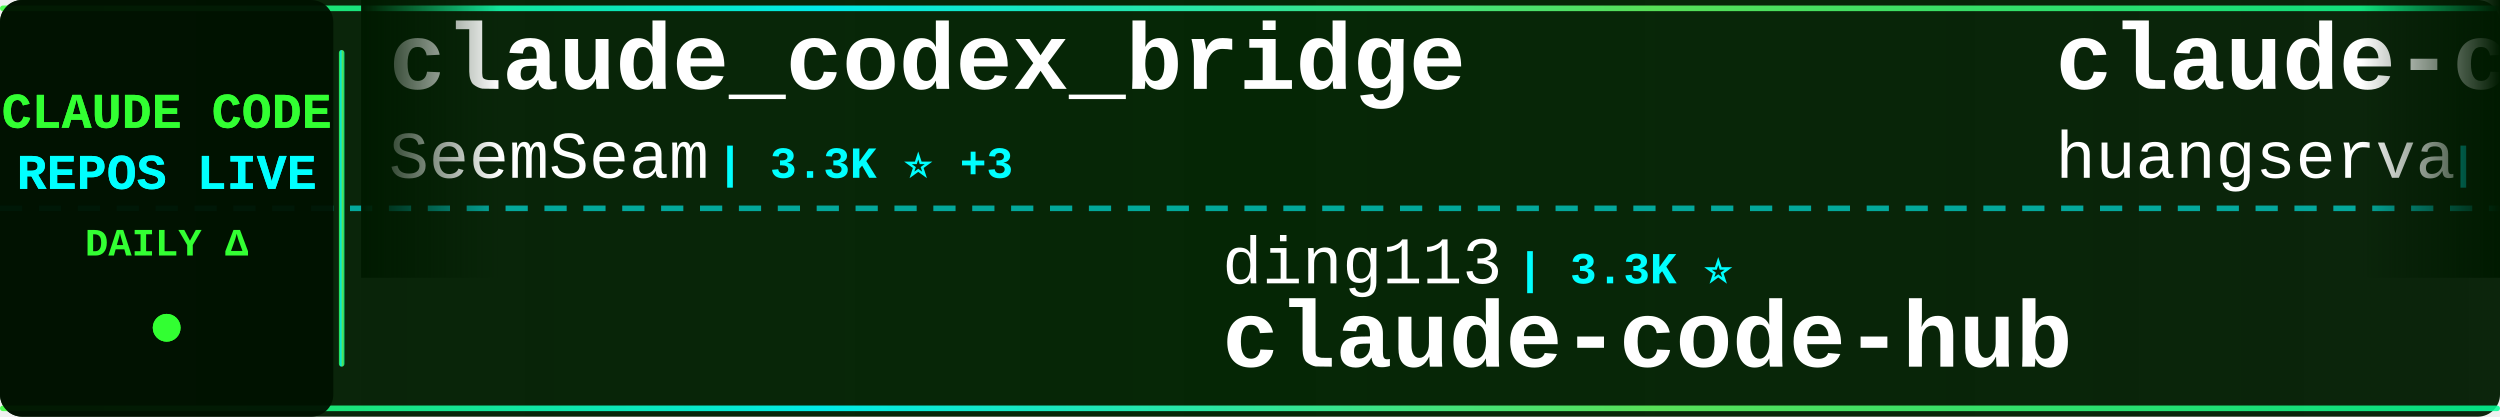
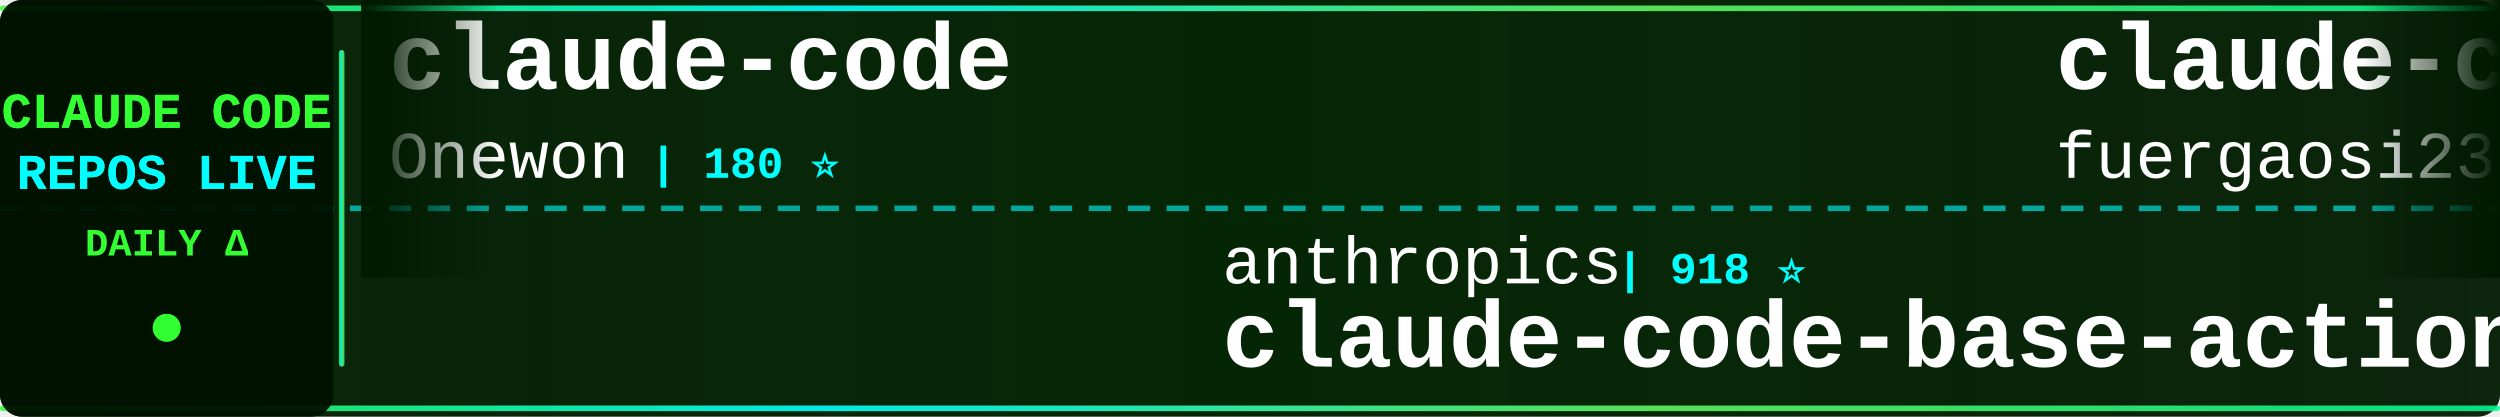
<svg xmlns="http://www.w3.org/2000/svg" width="900" height="150">
  <defs>
    <linearGradient id="tickerBg" x1="0%" y1="0%" x2="100%" y2="0%">
      <stop offset="0%" style="stop-color:#001a00;stop-opacity:0.95" />
      <stop offset="50%" style="stop-color:#002200;stop-opacity:0.98" />
      <stop offset="100%" style="stop-color:#001a00;stop-opacity:0.95" />
    </linearGradient>
    <linearGradient id="borderGrad" x1="0%" y1="0%" x2="100%" y2="0%">
      <stop offset="0%" style="stop-color:#33ff33;stop-opacity:0.85">
        <animate attributeName="stop-opacity" values="0.85;1;0.85" dur="2s" repeatCount="indefinite" />
      </stop>
      <stop offset="33%" style="stop-color:#00ffff;stop-opacity:0.9">
        <animate attributeName="stop-opacity" values="0.9;1;0.9" dur="2.2s" repeatCount="indefinite" />
      </stop>
      <stop offset="66%" style="stop-color:#66ff66;stop-opacity:0.85">
        <animate attributeName="stop-opacity" values="0.85;1;0.85" dur="1.8s" repeatCount="indefinite" />
      </stop>
      <stop offset="100%" style="stop-color:#00ff99;stop-opacity:0.85">
        <animate attributeName="stop-opacity" values="0.85;1;0.85" dur="2s" repeatCount="indefinite" />
      </stop>
    </linearGradient>
    <filter id="textGlow">
      <feGaussianBlur stdDeviation="0.1" result="coloredBlur" />
      <feMerge>
        <feMergeNode in="coloredBlur" />
        <feMergeNode in="SourceGraphic" />
      </feMerge>
    </filter>
    <filter id="metricGlow">
      <feGaussianBlur stdDeviation="0.2" result="coloredBlur" />
      <feMerge>
        <feMergeNode in="coloredBlur" />
        <feMergeNode in="SourceGraphic" />
      </feMerge>
    </filter>
    <linearGradient id="leftFade" x1="0%" y1="0%" x2="100%" y2="0%">
      <stop offset="0%" style="stop-color:#001a00;stop-opacity:1" />
      <stop offset="100%" style="stop-color:#001a00;stop-opacity:0" />
    </linearGradient>
    <linearGradient id="rightFade" x1="0%" y1="0%" x2="100%" y2="0%">
      <stop offset="0%" style="stop-color:#001a00;stop-opacity:0" />
      <stop offset="100%" style="stop-color:#001a00;stop-opacity:1" />
    </linearGradient>
  </defs>
  <rect width="900" height="150" fill="url(#tickerBg)" rx="8" />
  <rect x="0" y="2" width="900" height="2" fill="url(#borderGrad)" rx="1" />
  <rect x="0" y="146" width="900" height="2" fill="url(#borderGrad)" rx="1" />
  <line x1="0" y1="75" x2="900" y2="75" stroke="#00ffff" stroke-width="2" stroke-dasharray="8 6" opacity="0.6" />
  <rect x="0" y="0" width="120" height="150" fill="#001100" opacity="0.95" rx="8" />
  <text x="60" y="46" font-family="'Courier New', monospace" font-size="18" font-weight="bold" fill="#33ff33" text-anchor="middle" filter="url(#textGlow)">
    CLAUDE CODE
  </text>
  <text x="60" y="68" font-family="'Courier New', monospace" font-size="18" font-weight="bold" fill="#00ffff" text-anchor="middle" filter="url(#textGlow)">
    REPOS LIVE
  </text>
  <text x="60" y="92" font-family="'Courier New', monospace" font-size="14" font-weight="bold" fill="#33ff33" text-anchor="middle">
    DAILY Δ
  </text>
  <circle cx="60" cy="118" r="5" fill="#33ff33" filter="url(#metricGlow)">
    <animate attributeName="r" values="4;6;4" dur="1.5s" repeatCount="indefinite" />
    <animate attributeName="opacity" values="0.6;1;0.6" dur="1.5s" repeatCount="indefinite" />
  </circle>
  <rect x="122" y="18" width="2" height="114" fill="url(#borderGrad)" rx="1" />
  <clipPath id="tickerClip">
    <rect x="130" y="0" width="770" height="150" />
  </clipPath>
  <g clip-path="url(#tickerClip)">
    <g id="tickerItems">
      <animateTransform attributeName="transform" attributeType="XML" type="translate" from="0 0" to="-3000 0" dur="54s" repeatCount="indefinite" />
      <g transform="translate(0, 0)">
-         <text x="140" y="32" font-family="'Courier New', monospace" font-size="34" font-weight="bold" fill="#ffffff">claude_codex_bridge</text>
-         <text x="140" y="64" font-family="'Courier New', monospace" font-size="24" font-weight="normal" fill="#ffffff" opacity="1.0">SeemSeam</text>
-         <text x="258" y="64" font-family="'Courier New', monospace" font-size="16" font-weight="bold" fill="#00ffff"> | 3.3K ⭐ +3</text>
+         <text x="140" y="32" font-family="'Courier New', monospace" font-size="34" font-weight="bold" fill="#ffffff">claude-code</text>
+         <text x="140" y="64" font-family="'Courier New', monospace" font-size="24" font-weight="normal" fill="#ffffff" opacity="1.0">Onewon</text>
+         <text x="234" y="64" font-family="'Courier New', monospace" font-size="16" font-weight="bold" fill="#00ffff"> | 180 ⭐</text>
      </g>
      <g transform="translate(300, 0)">
-         <text x="140" y="102" font-family="'Courier New', monospace" font-size="24" font-weight="normal" fill="#ffffff" opacity="1.0">ding113</text>
-         <text x="246" y="102" font-family="'Courier New', monospace" font-size="16" font-weight="bold" fill="#00ffff"> | 3.3K ⭐</text>
-         <text x="140" y="132" font-family="'Courier New', monospace" font-size="34" font-weight="bold" fill="#ffffff">claude-code-hub</text>
+         <text x="140" y="102" font-family="'Courier New', monospace" font-size="24" font-weight="normal" fill="#ffffff" opacity="1.0">anthropics</text>
+         <text x="282" y="102" font-family="'Courier New', monospace" font-size="16" font-weight="bold" fill="#00ffff"> | 918 ⭐</text>
+         <text x="140" y="132" font-family="'Courier New', monospace" font-size="34" font-weight="bold" fill="#ffffff">claude-code-base-action</text>
      </g>
      <g transform="translate(600, 0)">
-         <text x="140" y="32" font-family="'Courier New', monospace" font-size="34" font-weight="bold" fill="#ffffff">claude-code-cli</text>
-         <text x="140" y="64" font-family="'Courier New', monospace" font-size="24" font-weight="normal" fill="#ffffff" opacity="1.0">huangserva</text>
-         <text x="282" y="64" font-family="'Courier New', monospace" font-size="16" font-weight="bold" fill="#00ffff"> | 622 ⭐</text>
+         <text x="140" y="32" font-family="'Courier New', monospace" font-size="34" font-weight="bold" fill="#ffffff">claude-code-proxy</text>
+         <text x="140" y="64" font-family="'Courier New', monospace" font-size="24" font-weight="normal" fill="#ffffff" opacity="1.0">fuergaosi233</text>
+         <text x="306" y="64" font-family="'Courier New', monospace" font-size="16" font-weight="bold" fill="#00ffff"> | 2.7K ⭐ +2</text>
      </g>
      <g transform="translate(900, 0)">
-         <text x="140" y="102" font-family="'Courier New', monospace" font-size="24" font-weight="normal" fill="#ffffff" opacity="1.0">disler</text>
-         <text x="234" y="102" font-family="'Courier New', monospace" font-size="16" font-weight="bold" fill="#00ffff"> | 3.8K ⭐ +1</text>
-         <text x="140" y="132" font-family="'Courier New', monospace" font-size="34" font-weight="bold" fill="#ffffff">claude-code-hooks-master...</text>
+         <text x="140" y="102" font-family="'Courier New', monospace" font-size="24" font-weight="normal" fill="#ffffff" opacity="1.0">mehmoodosman</text>
+         <text x="306" y="102" font-family="'Courier New', monospace" font-size="16" font-weight="bold" fill="#00ffff"> | 172 ⭐</text>
+         <text x="140" y="132" font-family="'Courier New', monospace" font-size="34" font-weight="bold" fill="#ffffff">claude-code</text>
      </g>
      <g transform="translate(1200, 0)">
-         <text x="140" y="32" font-family="'Courier New', monospace" font-size="34" font-weight="bold" fill="#ffffff">claude-code-ultimate-gui...</text>
-         <text x="140" y="64" font-family="'Courier New', monospace" font-size="24" font-weight="normal" fill="#ffffff" opacity="1.0">FlorianBruniaux</text>
-         <text x="342" y="64" font-family="'Courier New', monospace" font-size="16" font-weight="bold" fill="#00ffff"> | 5.5K ⭐</text>
+         <text x="140" y="32" font-family="'Courier New', monospace" font-size="34" font-weight="bold" fill="#ffffff">collection-claude-code-s...</text>
+         <text x="140" y="64" font-family="'Courier New', monospace" font-size="24" font-weight="normal" fill="#ffffff" opacity="1.0">chauncygu</text>
+         <text x="270" y="64" font-family="'Courier New', monospace" font-size="16" font-weight="bold" fill="#00ffff"> | 2.8K ⭐ +1</text>
      </g>
      <g transform="translate(1500, 0)">
-         <text x="140" y="102" font-family="'Courier New', monospace" font-size="24" font-weight="normal" fill="#ffffff" opacity="1.0">tanbiralam</text>
-         <text x="282" y="102" font-family="'Courier New', monospace" font-size="16" font-weight="bold" fill="#00ffff"> | 2.1K ⭐ +1</text>
-         <text x="140" y="132" font-family="'Courier New', monospace" font-size="34" font-weight="bold" fill="#ffffff">claude-code</text>
+         <text x="140" y="102" font-family="'Courier New', monospace" font-size="24" font-weight="normal" fill="#ffffff" opacity="1.0">Pimzino</text>
+         <text x="246" y="102" font-family="'Courier New', monospace" font-size="16" font-weight="bold" fill="#00ffff"> | 3.8K ⭐ -1</text>
+         <text x="140" y="132" font-family="'Courier New', monospace" font-size="34" font-weight="bold" fill="#ffffff">claude-code-spec-workflo...</text>
      </g>
      <g transform="translate(1800, 0)">
-         <text x="140" y="32" font-family="'Courier New', monospace" font-size="34" font-weight="bold" fill="#ffffff">awesome-claude-code</text>
-         <text x="140" y="64" font-family="'Courier New', monospace" font-size="24" font-weight="normal" fill="#ffffff" opacity="1.0">jqueryscript</text>
-         <text x="306" y="64" font-family="'Courier New', monospace" font-size="16" font-weight="bold" fill="#00ffff"> | 472 ⭐ +1</text>
+         <text x="140" y="32" font-family="'Courier New', monospace" font-size="34" font-weight="bold" fill="#ffffff">my-claude-code-setup</text>
+         <text x="140" y="64" font-family="'Courier New', monospace" font-size="24" font-weight="normal" fill="#ffffff" opacity="1.0">centminmod</text>
+         <text x="282" y="64" font-family="'Courier New', monospace" font-size="16" font-weight="bold" fill="#00ffff"> | 2.5K ⭐</text>
      </g>
      <g transform="translate(2100, 0)">
-         <text x="140" y="102" font-family="'Courier New', monospace" font-size="24" font-weight="normal" fill="#ffffff" opacity="1.0">anthropics</text>
-         <text x="282" y="102" font-family="'Courier New', monospace" font-size="16" font-weight="bold" fill="#00ffff"> | 8.4K ⭐ +3</text>
-         <text x="140" y="132" font-family="'Courier New', monospace" font-size="34" font-weight="bold" fill="#ffffff">claude-code-action</text>
+         <text x="140" y="102" font-family="'Courier New', monospace" font-size="24" font-weight="normal" fill="#ffffff" opacity="1.0">Windy3f3f3f3f</text>
+         <text x="318" y="102" font-family="'Courier New', monospace" font-size="16" font-weight="bold" fill="#00ffff"> | 2.4K ⭐ +3</text>
+         <text x="140" y="132" font-family="'Courier New', monospace" font-size="34" font-weight="bold" fill="#ffffff">claude-code-from-scratch</text>
      </g>
      <g transform="translate(2400, 0)">
-         <text x="140" y="32" font-family="'Courier New', monospace" font-size="34" font-weight="bold" fill="#ffffff">claude-code-source-code</text>
-         <text x="140" y="64" font-family="'Courier New', monospace" font-size="24" font-weight="normal" fill="#ffffff" opacity="1.0">777genius</text>
-         <text x="270" y="64" font-family="'Courier New', monospace" font-size="16" font-weight="bold" fill="#00ffff"> | 921 ⭐</text>
+         <text x="140" y="32" font-family="'Courier New', monospace" font-size="34" font-weight="bold" fill="#ffffff">claude-code</text>
+         <text x="140" y="64" font-family="'Courier New', monospace" font-size="24" font-weight="normal" fill="#ffffff" opacity="1.0">RishabhK103</text>
+         <text x="294" y="64" font-family="'Courier New', monospace" font-size="16" font-weight="bold" fill="#00ffff"> | 103 ⭐</text>
      </g>
      <g transform="translate(2700, 0)">
-         <text x="140" y="102" font-family="'Courier New', monospace" font-size="24" font-weight="normal" fill="#ffffff" opacity="1.0">luyao618</text>
-         <text x="258" y="102" font-family="'Courier New', monospace" font-size="16" font-weight="bold" fill="#00ffff"> | 1.6K ⭐</text>
-         <text x="140" y="132" font-family="'Courier New', monospace" font-size="34" font-weight="bold" fill="#ffffff">Claude-Code-Source-Study</text>
+         <text x="140" y="102" font-family="'Courier New', monospace" font-size="24" font-weight="normal" fill="#ffffff" opacity="1.0">diet103</text>
+         <text x="246" y="102" font-family="'Courier New', monospace" font-size="16" font-weight="bold" fill="#00ffff"> | 10.0K ⭐ +4</text>
+         <text x="140" y="132" font-family="'Courier New', monospace" font-size="34" font-weight="bold" fill="#ffffff">claude-code-infrastructu...</text>
      </g>
      <g transform="translate(3000, 0)">
-         <text x="140" y="32" font-family="'Courier New', monospace" font-size="34" font-weight="bold" fill="#ffffff">claude_codex_bridge</text>
-         <text x="140" y="64" font-family="'Courier New', monospace" font-size="24" font-weight="normal" fill="#ffffff" opacity="1.0">SeemSeam</text>
-         <text x="258" y="64" font-family="'Courier New', monospace" font-size="16" font-weight="bold" fill="#00ffff"> | 3.3K ⭐ +3</text>
+         <text x="140" y="32" font-family="'Courier New', monospace" font-size="34" font-weight="bold" fill="#ffffff">claude-code</text>
+         <text x="140" y="64" font-family="'Courier New', monospace" font-size="24" font-weight="normal" fill="#ffffff" opacity="1.0">Onewon</text>
+         <text x="234" y="64" font-family="'Courier New', monospace" font-size="16" font-weight="bold" fill="#00ffff"> | 180 ⭐</text>
      </g>
      <g transform="translate(3300, 0)">
-         <text x="140" y="102" font-family="'Courier New', monospace" font-size="24" font-weight="normal" fill="#ffffff" opacity="1.0">ding113</text>
-         <text x="246" y="102" font-family="'Courier New', monospace" font-size="16" font-weight="bold" fill="#00ffff"> | 3.3K ⭐</text>
-         <text x="140" y="132" font-family="'Courier New', monospace" font-size="34" font-weight="bold" fill="#ffffff">claude-code-hub</text>
+         <text x="140" y="102" font-family="'Courier New', monospace" font-size="24" font-weight="normal" fill="#ffffff" opacity="1.0">anthropics</text>
+         <text x="282" y="102" font-family="'Courier New', monospace" font-size="16" font-weight="bold" fill="#00ffff"> | 918 ⭐</text>
+         <text x="140" y="132" font-family="'Courier New', monospace" font-size="34" font-weight="bold" fill="#ffffff">claude-code-base-action</text>
      </g>
      <g transform="translate(3600, 0)">
-         <text x="140" y="32" font-family="'Courier New', monospace" font-size="34" font-weight="bold" fill="#ffffff">claude-code-cli</text>
-         <text x="140" y="64" font-family="'Courier New', monospace" font-size="24" font-weight="normal" fill="#ffffff" opacity="1.0">huangserva</text>
-         <text x="282" y="64" font-family="'Courier New', monospace" font-size="16" font-weight="bold" fill="#00ffff"> | 622 ⭐</text>
+         <text x="140" y="32" font-family="'Courier New', monospace" font-size="34" font-weight="bold" fill="#ffffff">claude-code-proxy</text>
+         <text x="140" y="64" font-family="'Courier New', monospace" font-size="24" font-weight="normal" fill="#ffffff" opacity="1.0">fuergaosi233</text>
+         <text x="306" y="64" font-family="'Courier New', monospace" font-size="16" font-weight="bold" fill="#00ffff"> | 2.7K ⭐ +2</text>
      </g>
      <g transform="translate(3900, 0)">
-         <text x="140" y="102" font-family="'Courier New', monospace" font-size="24" font-weight="normal" fill="#ffffff" opacity="1.0">disler</text>
-         <text x="234" y="102" font-family="'Courier New', monospace" font-size="16" font-weight="bold" fill="#00ffff"> | 3.8K ⭐ +1</text>
-         <text x="140" y="132" font-family="'Courier New', monospace" font-size="34" font-weight="bold" fill="#ffffff">claude-code-hooks-master...</text>
+         <text x="140" y="102" font-family="'Courier New', monospace" font-size="24" font-weight="normal" fill="#ffffff" opacity="1.0">mehmoodosman</text>
+         <text x="306" y="102" font-family="'Courier New', monospace" font-size="16" font-weight="bold" fill="#00ffff"> | 172 ⭐</text>
+         <text x="140" y="132" font-family="'Courier New', monospace" font-size="34" font-weight="bold" fill="#ffffff">claude-code</text>
      </g>
    </g>
  </g>
  <rect x="130" y="0" width="50" height="100" fill="url(#leftFade)" />
  <rect x="850" y="0" width="50" height="100" fill="url(#rightFade)" />
</svg>
